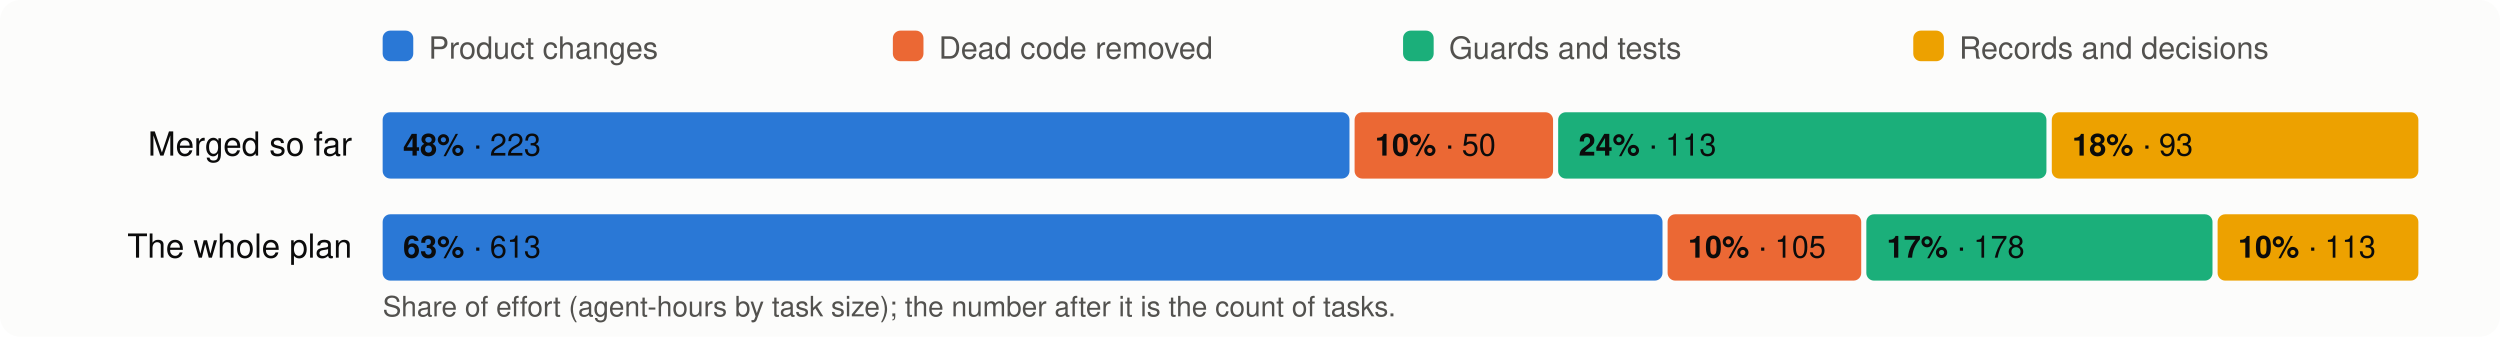
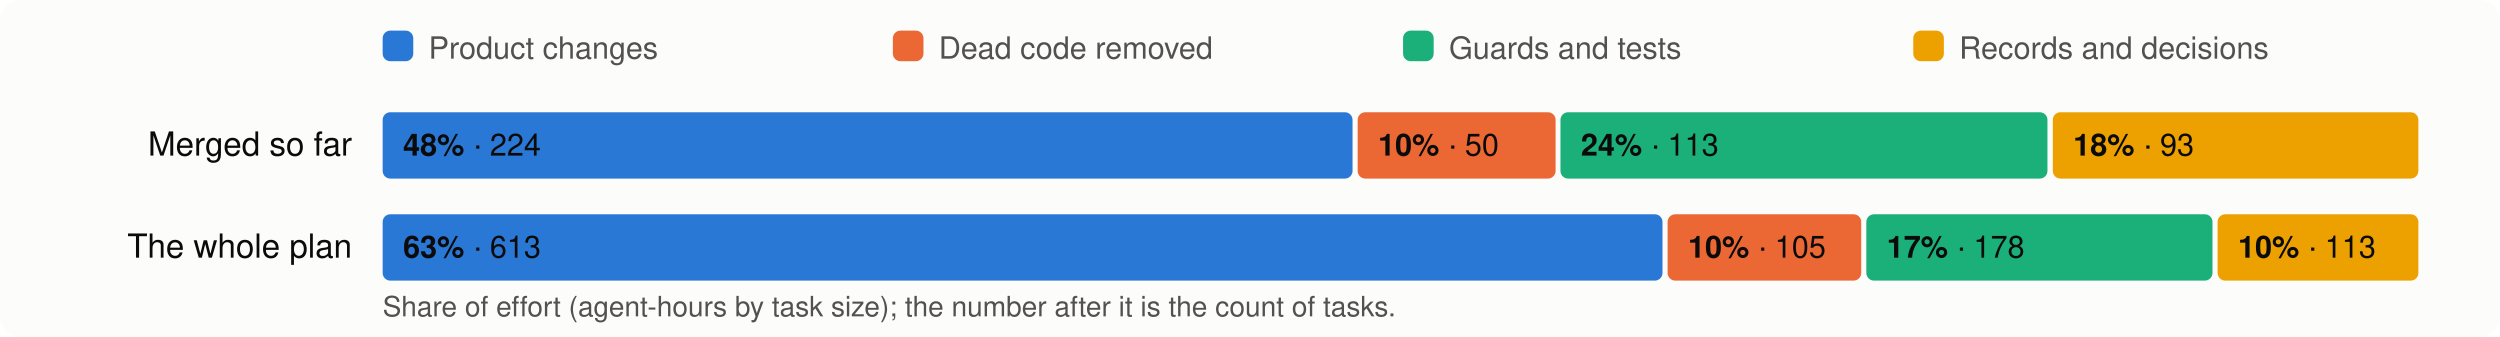
<svg xmlns="http://www.w3.org/2000/svg" viewBox="0 0 980 132" width="980" height="132" font-family="system-ui,-apple-system,Segoe UI,Helvetica,Arial,sans-serif" font-size="13">
  <rect width="980" height="132" rx="8" fill="#fcfcfb" />
  <rect x="150" y="12" width="12" height="12" rx="3" fill="#2a78d6" />
  <text x="168" y="23" fill="#52514e" font-size="12">Product changes</text>
  <rect x="350" y="12" width="12" height="12" rx="3" fill="#eb6834" />
  <text x="368" y="23" fill="#52514e" font-size="12">Dead code removed</text>
  <rect x="550" y="12" width="12" height="12" rx="3" fill="#1baf7a" />
  <text x="568" y="23" fill="#52514e" font-size="12">Guards and tests</text>
  <rect x="750" y="12" width="12" height="12" rx="3" fill="#eda100" />
  <text x="768" y="23" fill="#52514e" font-size="12">Records and decisions</text>
  <text x="138" y="61" text-anchor="end" fill="#0b0b0b">Merged so far</text>
-   <rect x="150.0" y="44" width="379.0" height="26" rx="3" fill="#2a78d6" />
+   <rect x="150.0" y="44" width="380.2" height="26" rx="3" fill="#2a78d6" />
  <text x="158.0" y="61" fill="#0b0b0b" font-size="12">
-     <tspan font-weight="600">48%</tspan> · 223</text>
-   <rect x="531.0" y="44" width="77.8" height="26" rx="3" fill="#eb6834" />
-   <text x="539.0" y="61" fill="#0b0b0b" font-size="12">
+     <tspan font-weight="600">48%</tspan> · 224</text>
+   <rect x="532.2" y="44" width="77.6" height="26" rx="3" fill="#eb6834" />
+   <text x="540.2" y="61" fill="#0b0b0b" font-size="12">
    <tspan font-weight="600">10%</tspan> · 50</text>
-   <rect x="610.8" y="44" width="191.4" height="26" rx="3" fill="#1baf7a" />
-   <text x="618.8" y="61" fill="#0b0b0b" font-size="12">
+   <rect x="611.7" y="44" width="190.9" height="26" rx="3" fill="#1baf7a" />
+   <text x="619.7" y="61" fill="#0b0b0b" font-size="12">
    <tspan font-weight="600">24%</tspan> · 113</text>
-   <rect x="804.3" y="44" width="143.7" height="26" rx="3" fill="#eda100" />
-   <text x="812.3" y="61" fill="#0b0b0b" font-size="12">
+   <rect x="804.7" y="44" width="143.3" height="26" rx="3" fill="#eda100" />
+   <text x="812.7" y="61" fill="#0b0b0b" font-size="12">
    <tspan font-weight="600">18%</tspan> · 93</text>
  <text x="138" y="101" text-anchor="end" fill="#0b0b0b">The whole plan</text>
  <rect x="150.0" y="84" width="501.7" height="26" rx="3" fill="#2a78d6" />
  <text x="158.0" y="101" fill="#0b0b0b" font-size="12">
    <tspan font-weight="600">63%</tspan> · 613</text>
  <rect x="653.7" y="84" width="75.9" height="26" rx="3" fill="#eb6834" />
  <text x="661.7" y="101" fill="#0b0b0b" font-size="12">
    <tspan font-weight="600">10%</tspan> · 105</text>
  <rect x="731.6" y="84" width="135.7" height="26" rx="3" fill="#1baf7a" />
  <text x="739.6" y="101" fill="#0b0b0b" font-size="12">
    <tspan font-weight="600">17%</tspan> · 178</text>
  <rect x="869.3" y="84" width="78.7" height="26" rx="3" fill="#eda100" />
  <text x="877.3" y="101" fill="#0b0b0b" font-size="12">
    <tspan font-weight="600">10%</tspan> · 113</text>
  <text x="150" y="124" fill="#52514e" font-size="11">Share of effort (agent-hours by task size); the number after it is the count of tasks.</text>
</svg>
